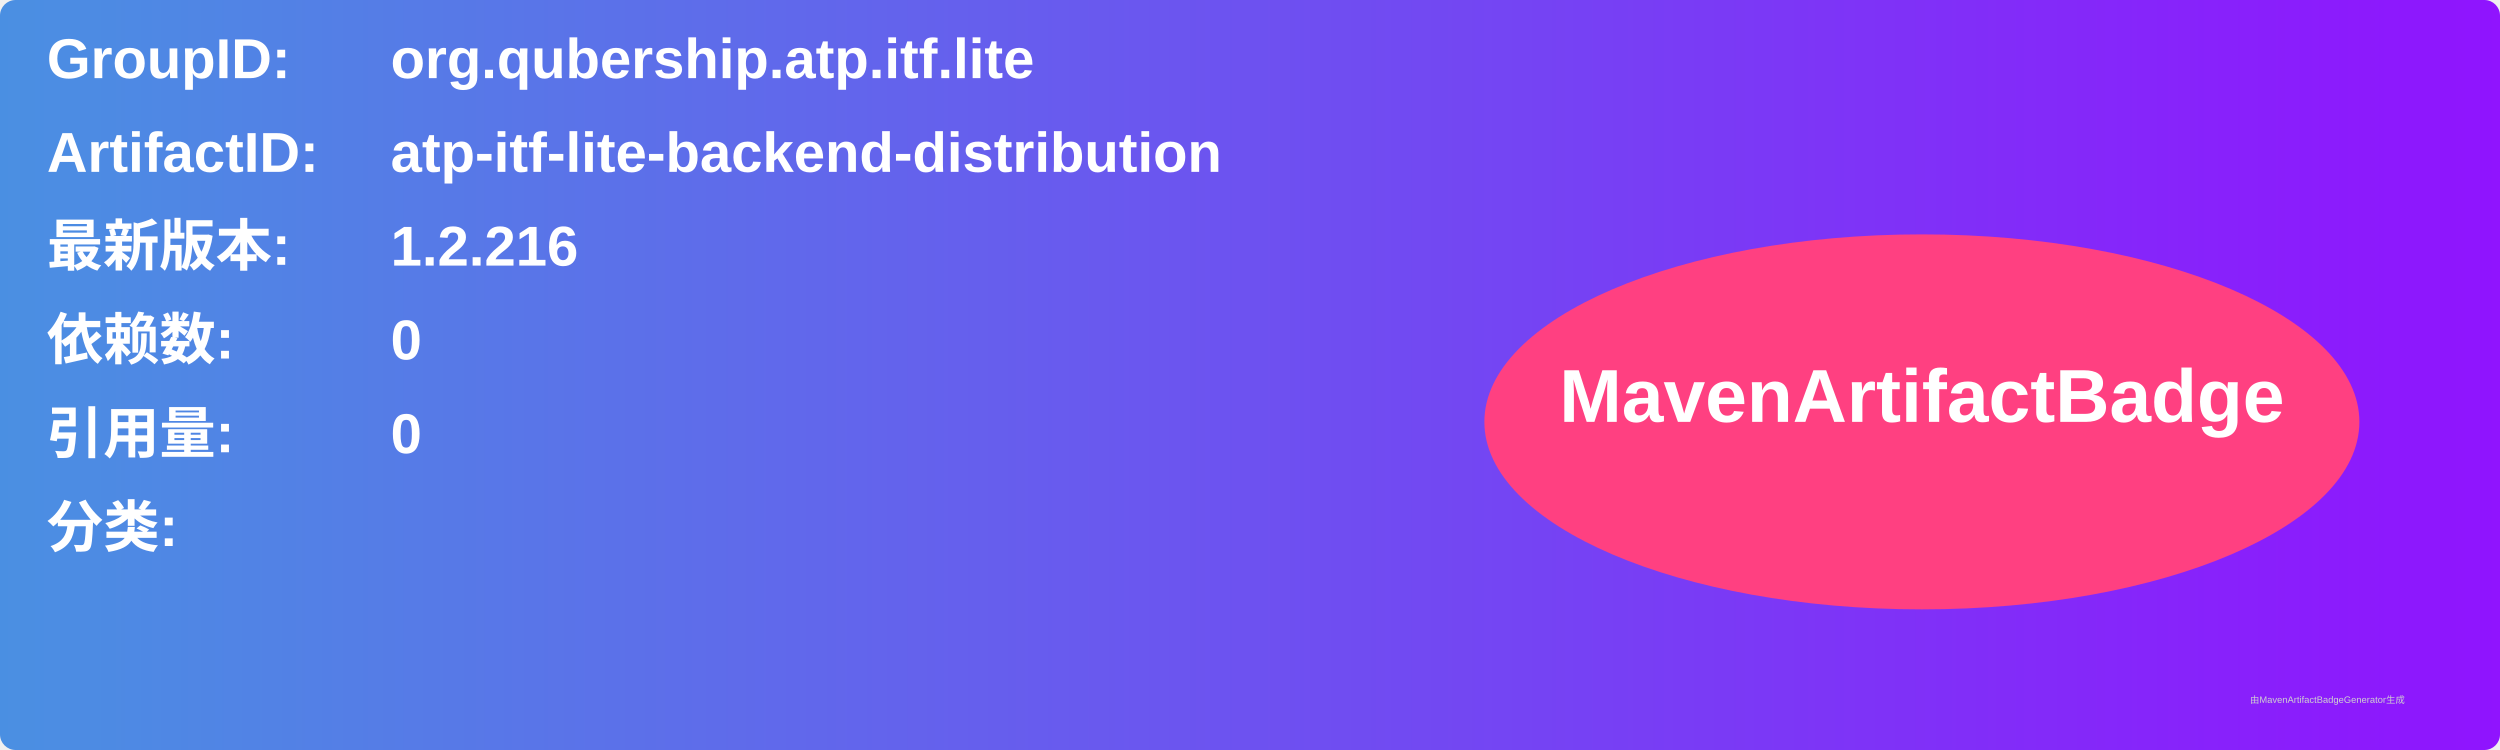
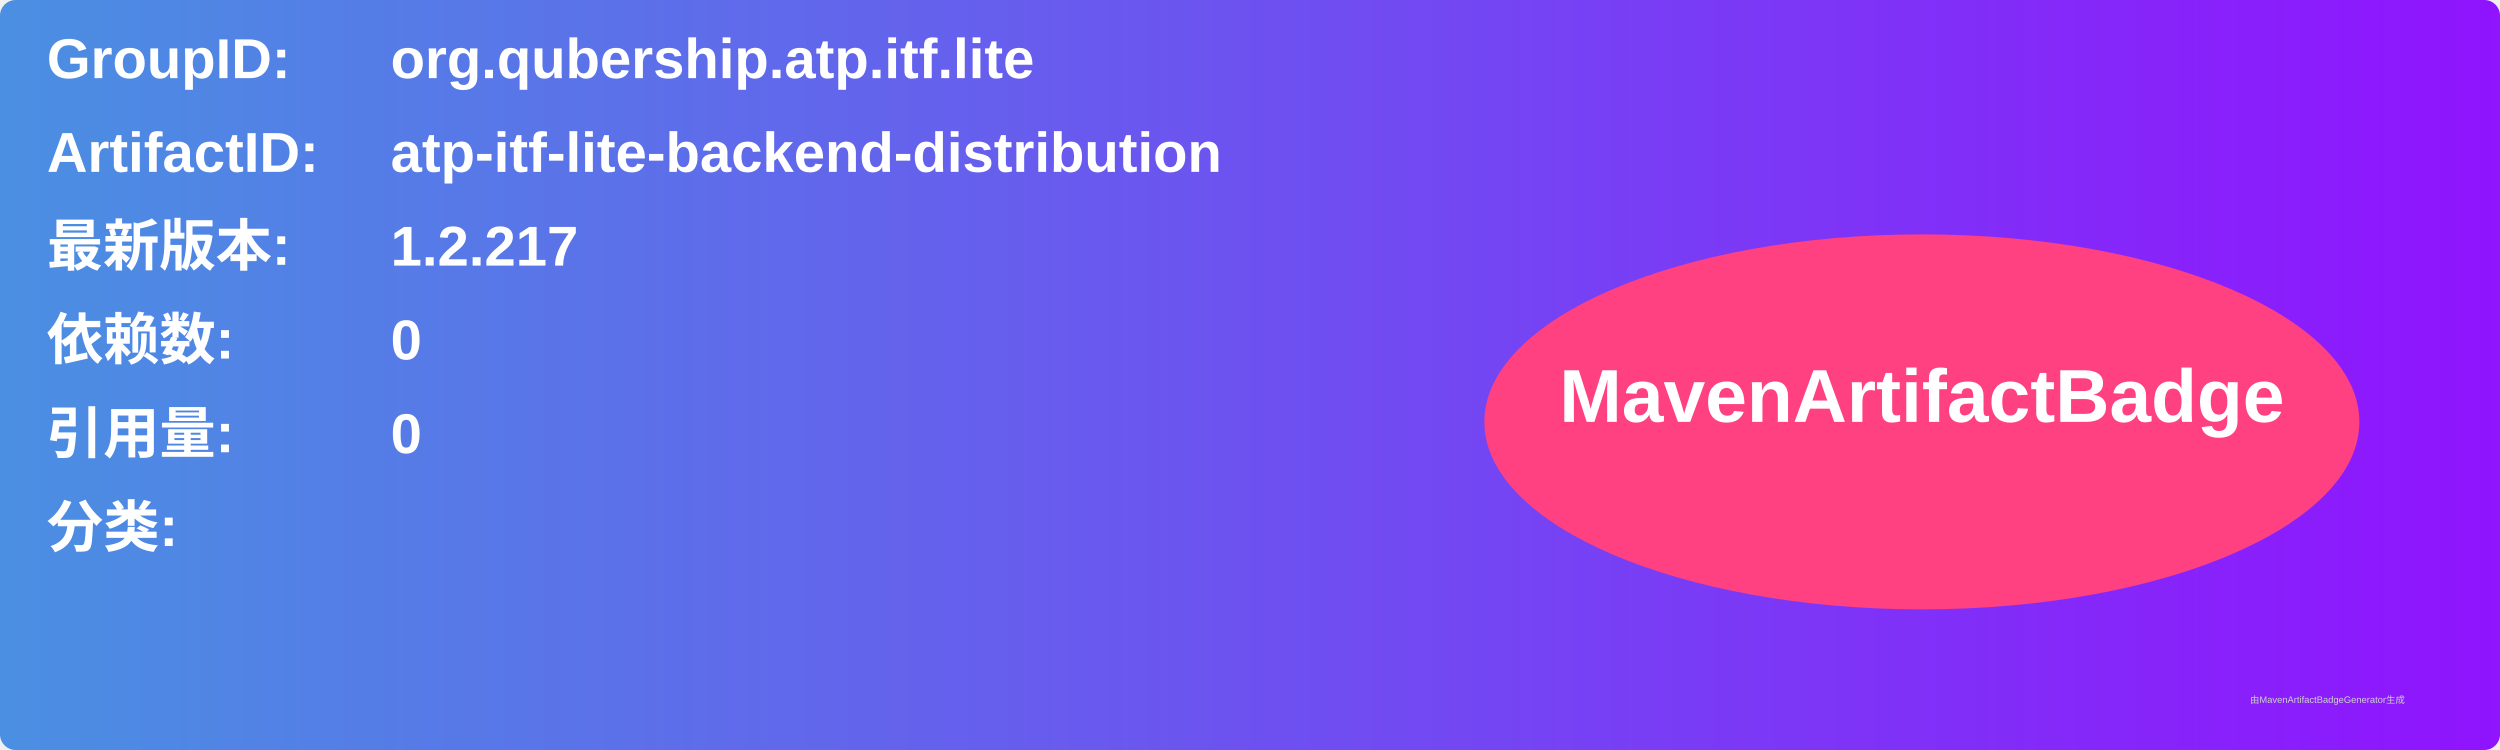
<svg xmlns="http://www.w3.org/2000/svg" width="800" height="240" viewBox="0 0 800 240">
  <linearGradient id="grad" x1="0%" y1="0%" x2="100%" y2="0%">
    <stop offset="0%" stop-color="#4a90e2" />
    <stop offset="100%" stop-color="#9013fe" />
  </linearGradient>
  <rect width="100%" height="100%" rx="5" ry="5" fill="url(#grad)" />
  <g transform="translate(15, 15)">
    <text x="0" y="10" font-family="Arial" font-size="18" fill="white" font-weight="bold" width="260">GroupID:</text>
    <text x="110" y="10" font-family="Arial" font-size="18" fill="white" font-weight="bold" width="460">org.qubership.atp.itf.lite</text>
    <text x="0" y="40" font-family="Arial" font-size="18" fill="white" font-weight="bold" width="260">ArtifactID:</text>
    <text x="110" y="40" font-family="Arial" font-size="18" fill="white" font-weight="bold" width="460">atp-itf-lite-backend-distribution</text>
    <text x="0" y="70" font-family="Arial" font-size="18" fill="white" font-weight="bold">最新版本:</text>
    <text x="110" y="70" font-family="Arial" font-size="18" fill="white" font-weight="bold">
-       <tspan font-weight="bold">1.2.216</tspan>
+       <tspan font-weight="bold">1.2.217</tspan>
    </text>
    <text x="0" y="100" font-family="Arial" font-size="18" fill="white" font-weight="bold">依赖数: </text>
    <text x="110" y="100" font-family="Arial" font-size="18" fill="white">
      <tspan font-weight="bold">0</tspan>
    </text>
    <text x="0" y="130" font-family="Arial" font-size="18" fill="white" font-weight="bold">引用量: </text>
    <text x="110" y="130" font-family="Arial" font-size="18" fill="white">
      <tspan font-weight="bold">0</tspan>
    </text>
    <text x="0" y="160" font-family="Arial" font-size="18" fill="white" font-weight="bold">分类:</text>
    <text x="10" y="190" font-family="Arial" font-size="10" fill="white">
      <tspan font-weight="bold" />
    </text>
    <ellipse cx="600" cy="120" rx="140" ry="60" fill="#ff4081" />
    <text x="600" y="120" text-anchor="middle" font-family="Arial" font-size="24" fill="white" font-weight="bold">MavenArtifactBadge</text>
  </g>
  <text x="720" y="225" font-family="Arial" font-size="3" fill="#d0d0d0">由MavenArtifactBadgeGenerator生成</text>
</svg>
